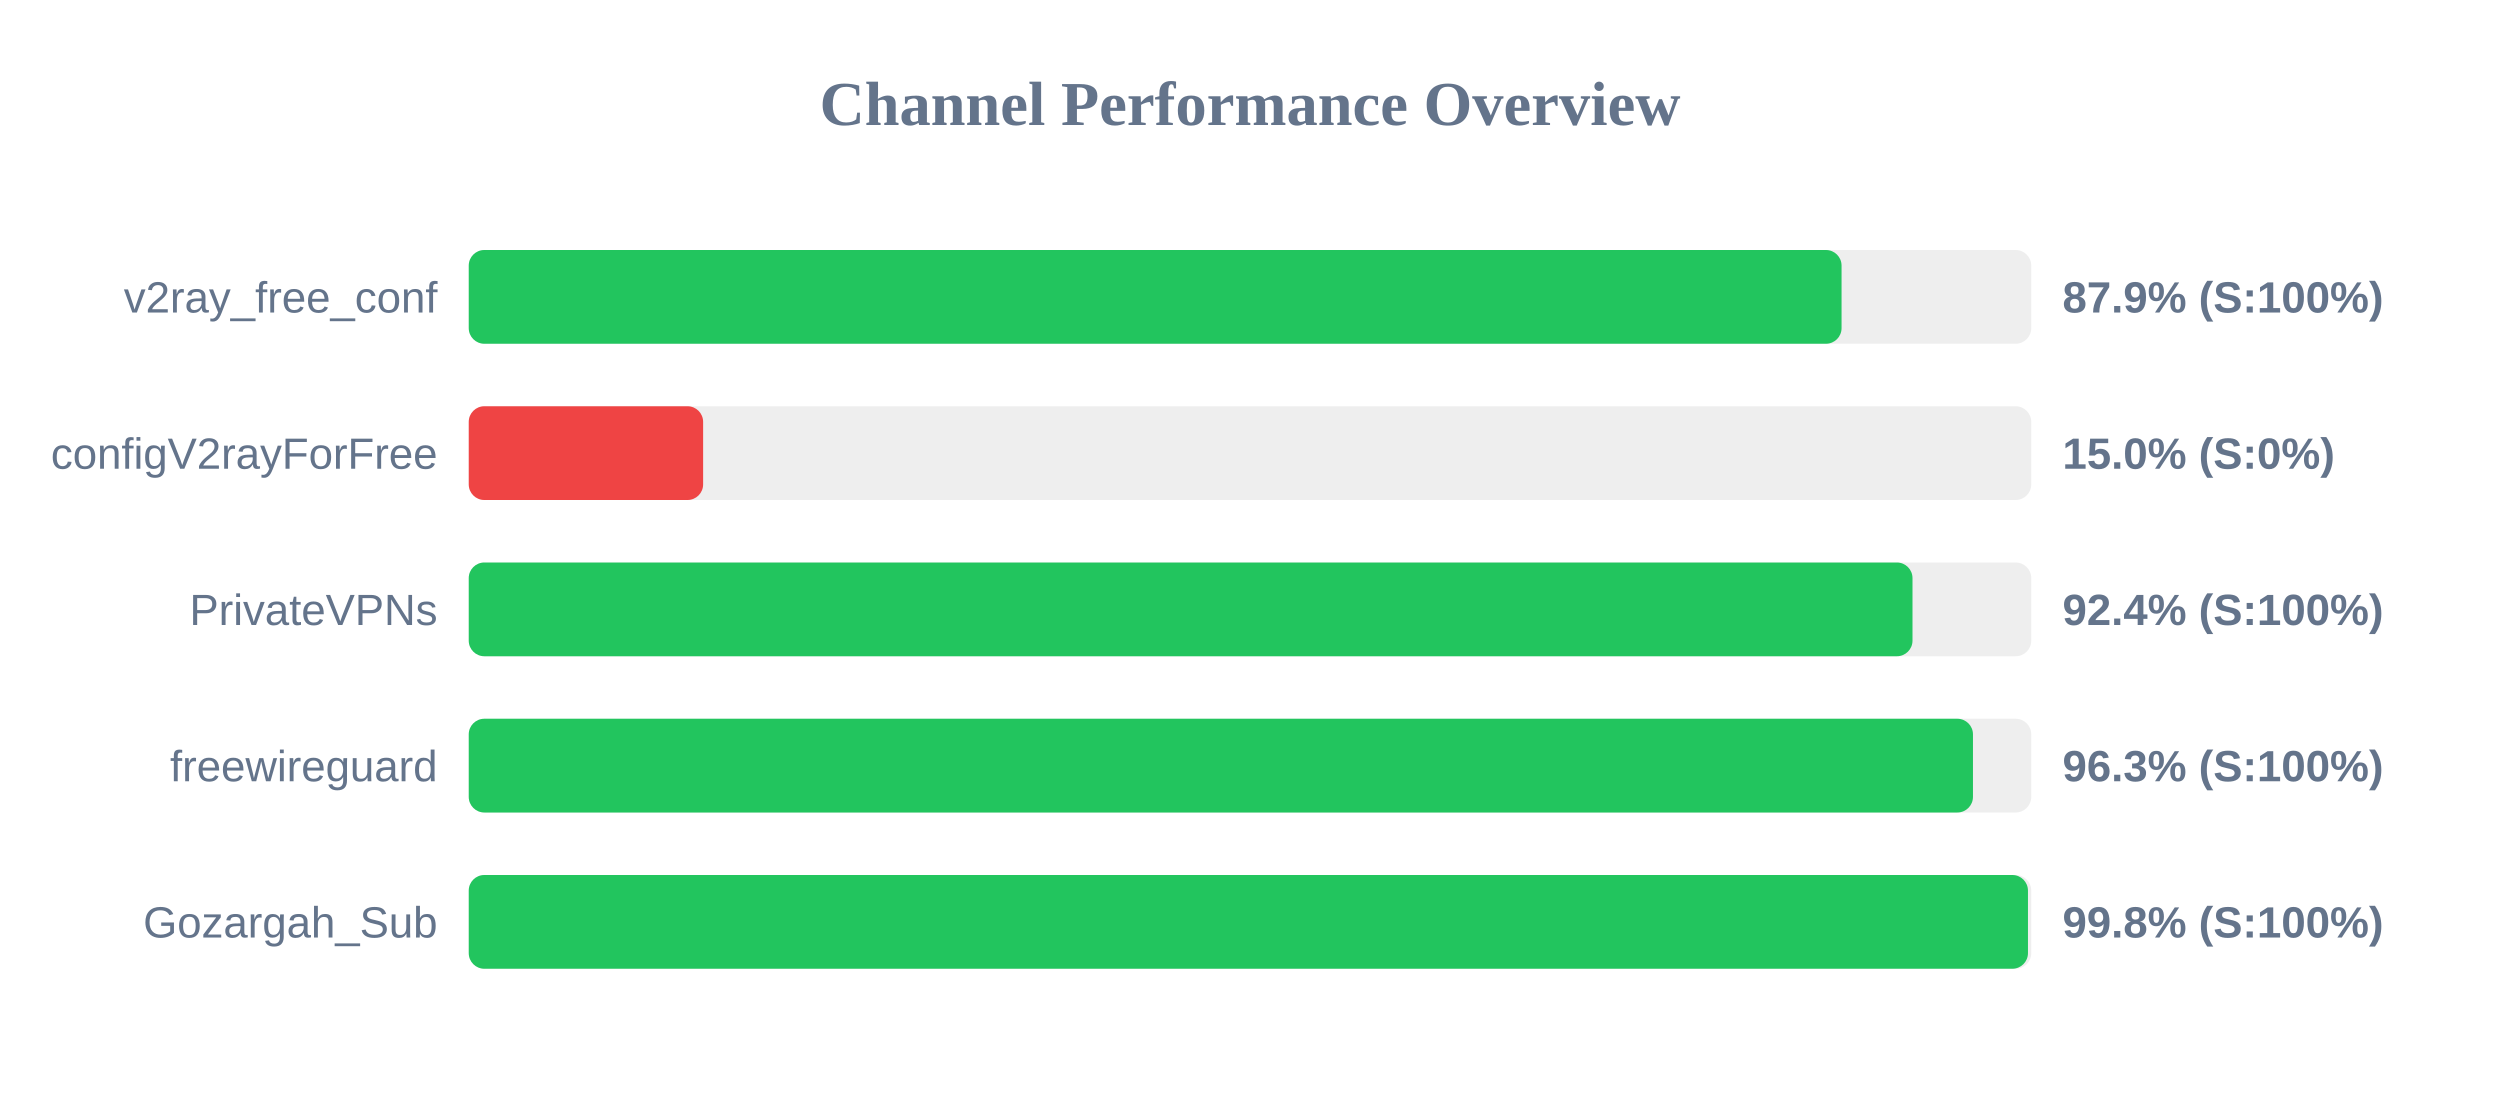
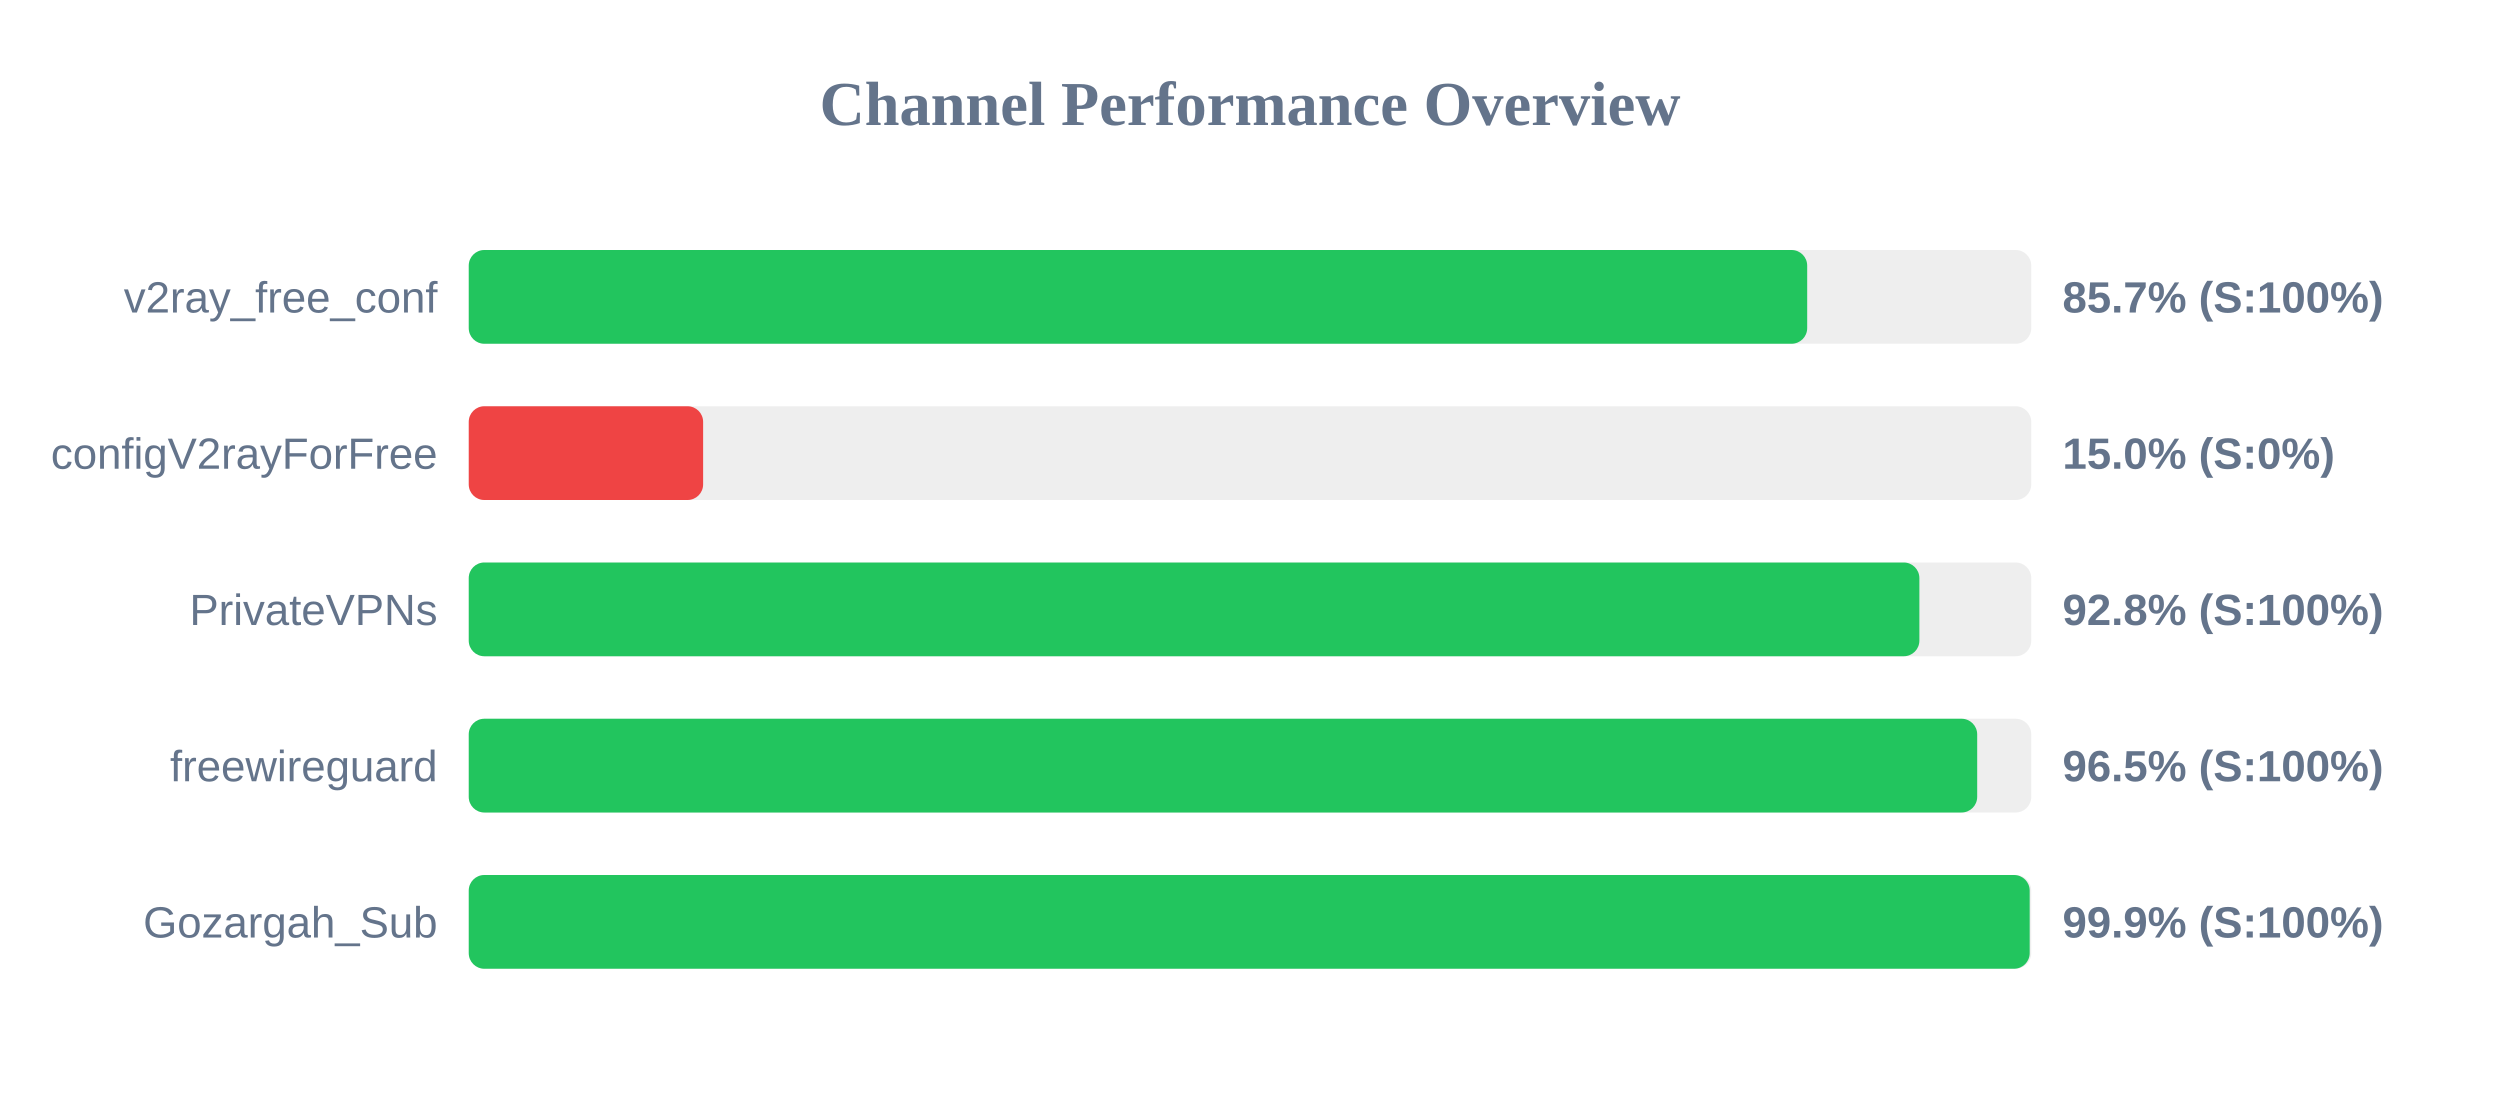
<svg xmlns="http://www.w3.org/2000/svg" width="800" height="350" version="1.1">
  <style>
        .row { font: 14px Arial; fill: #64748b; }
        .score { font: bold 14px Arial; fill: #64748b; }
    </style>
  <text x="400" y="40" text-anchor="middle" font-size="20px" font-weight="bold" fill="#64748b">Channel Performance Overview</text>
  <rect x="150" y="80" width="500" height="30" fill="#eee" rx="5" />
-   <rect x="150" y="80" width="439.3" height="30" fill="#22c55e" rx="5" />
+   <rect x="150" y="80" width="428.3" height="30" fill="#22c55e" rx="5" />
  <text x="140" y="100" text-anchor="end" class="row">v2ray_free_conf</text>
-   <text x="660" y="100" text-anchor="start" class="score">87.9% (S:100%)</text>
+   <text x="660" y="100" text-anchor="start" class="score">85.7% (S:100%)</text>
  <rect x="150" y="130" width="500" height="30" fill="#eee" rx="5" />
  <rect x="150" y="130" width="75.0" height="30" fill="#ef4444" rx="5" />
  <text x="140" y="150" text-anchor="end" class="row">configV2rayForFree</text>
  <text x="660" y="150" text-anchor="start" class="score">15.0% (S:0%)</text>
  <rect x="150" y="180" width="500" height="30" fill="#eee" rx="5" />
-   <rect x="150" y="180" width="462.0" height="30" fill="#22c55e" rx="5" />
+   <rect x="150" y="180" width="464.2" height="30" fill="#22c55e" rx="5" />
  <text x="140" y="200" text-anchor="end" class="row">PrivateVPNs</text>
-   <text x="660" y="200" text-anchor="start" class="score">92.4% (S:100%)</text>
+   <text x="660" y="200" text-anchor="start" class="score">92.8% (S:100%)</text>
  <rect x="150" y="230" width="500" height="30" fill="#eee" rx="5" />
-   <rect x="150" y="230" width="481.35" height="30" fill="#22c55e" rx="5" />
+   <rect x="150" y="230" width="482.7" height="30" fill="#22c55e" rx="5" />
  <text x="140" y="250" text-anchor="end" class="row">freewireguard</text>
-   <text x="660" y="250" text-anchor="start" class="score">96.3% (S:100%)</text>
+   <text x="660" y="250" text-anchor="start" class="score">96.5% (S:100%)</text>
  <rect x="150" y="280" width="500" height="30" fill="#eee" rx="5" />
-   <rect x="150" y="280" width="498.95" height="30" fill="#22c55e" rx="5" />
+   <rect x="150" y="280" width="499.5" height="30" fill="#22c55e" rx="5" />
  <text x="140" y="300" text-anchor="end" class="row">Gozargah_Sub</text>
-   <text x="660" y="300" text-anchor="start" class="score">99.8% (S:100%)</text>
+   <text x="660" y="300" text-anchor="start" class="score">99.9% (S:100%)</text>
</svg>
